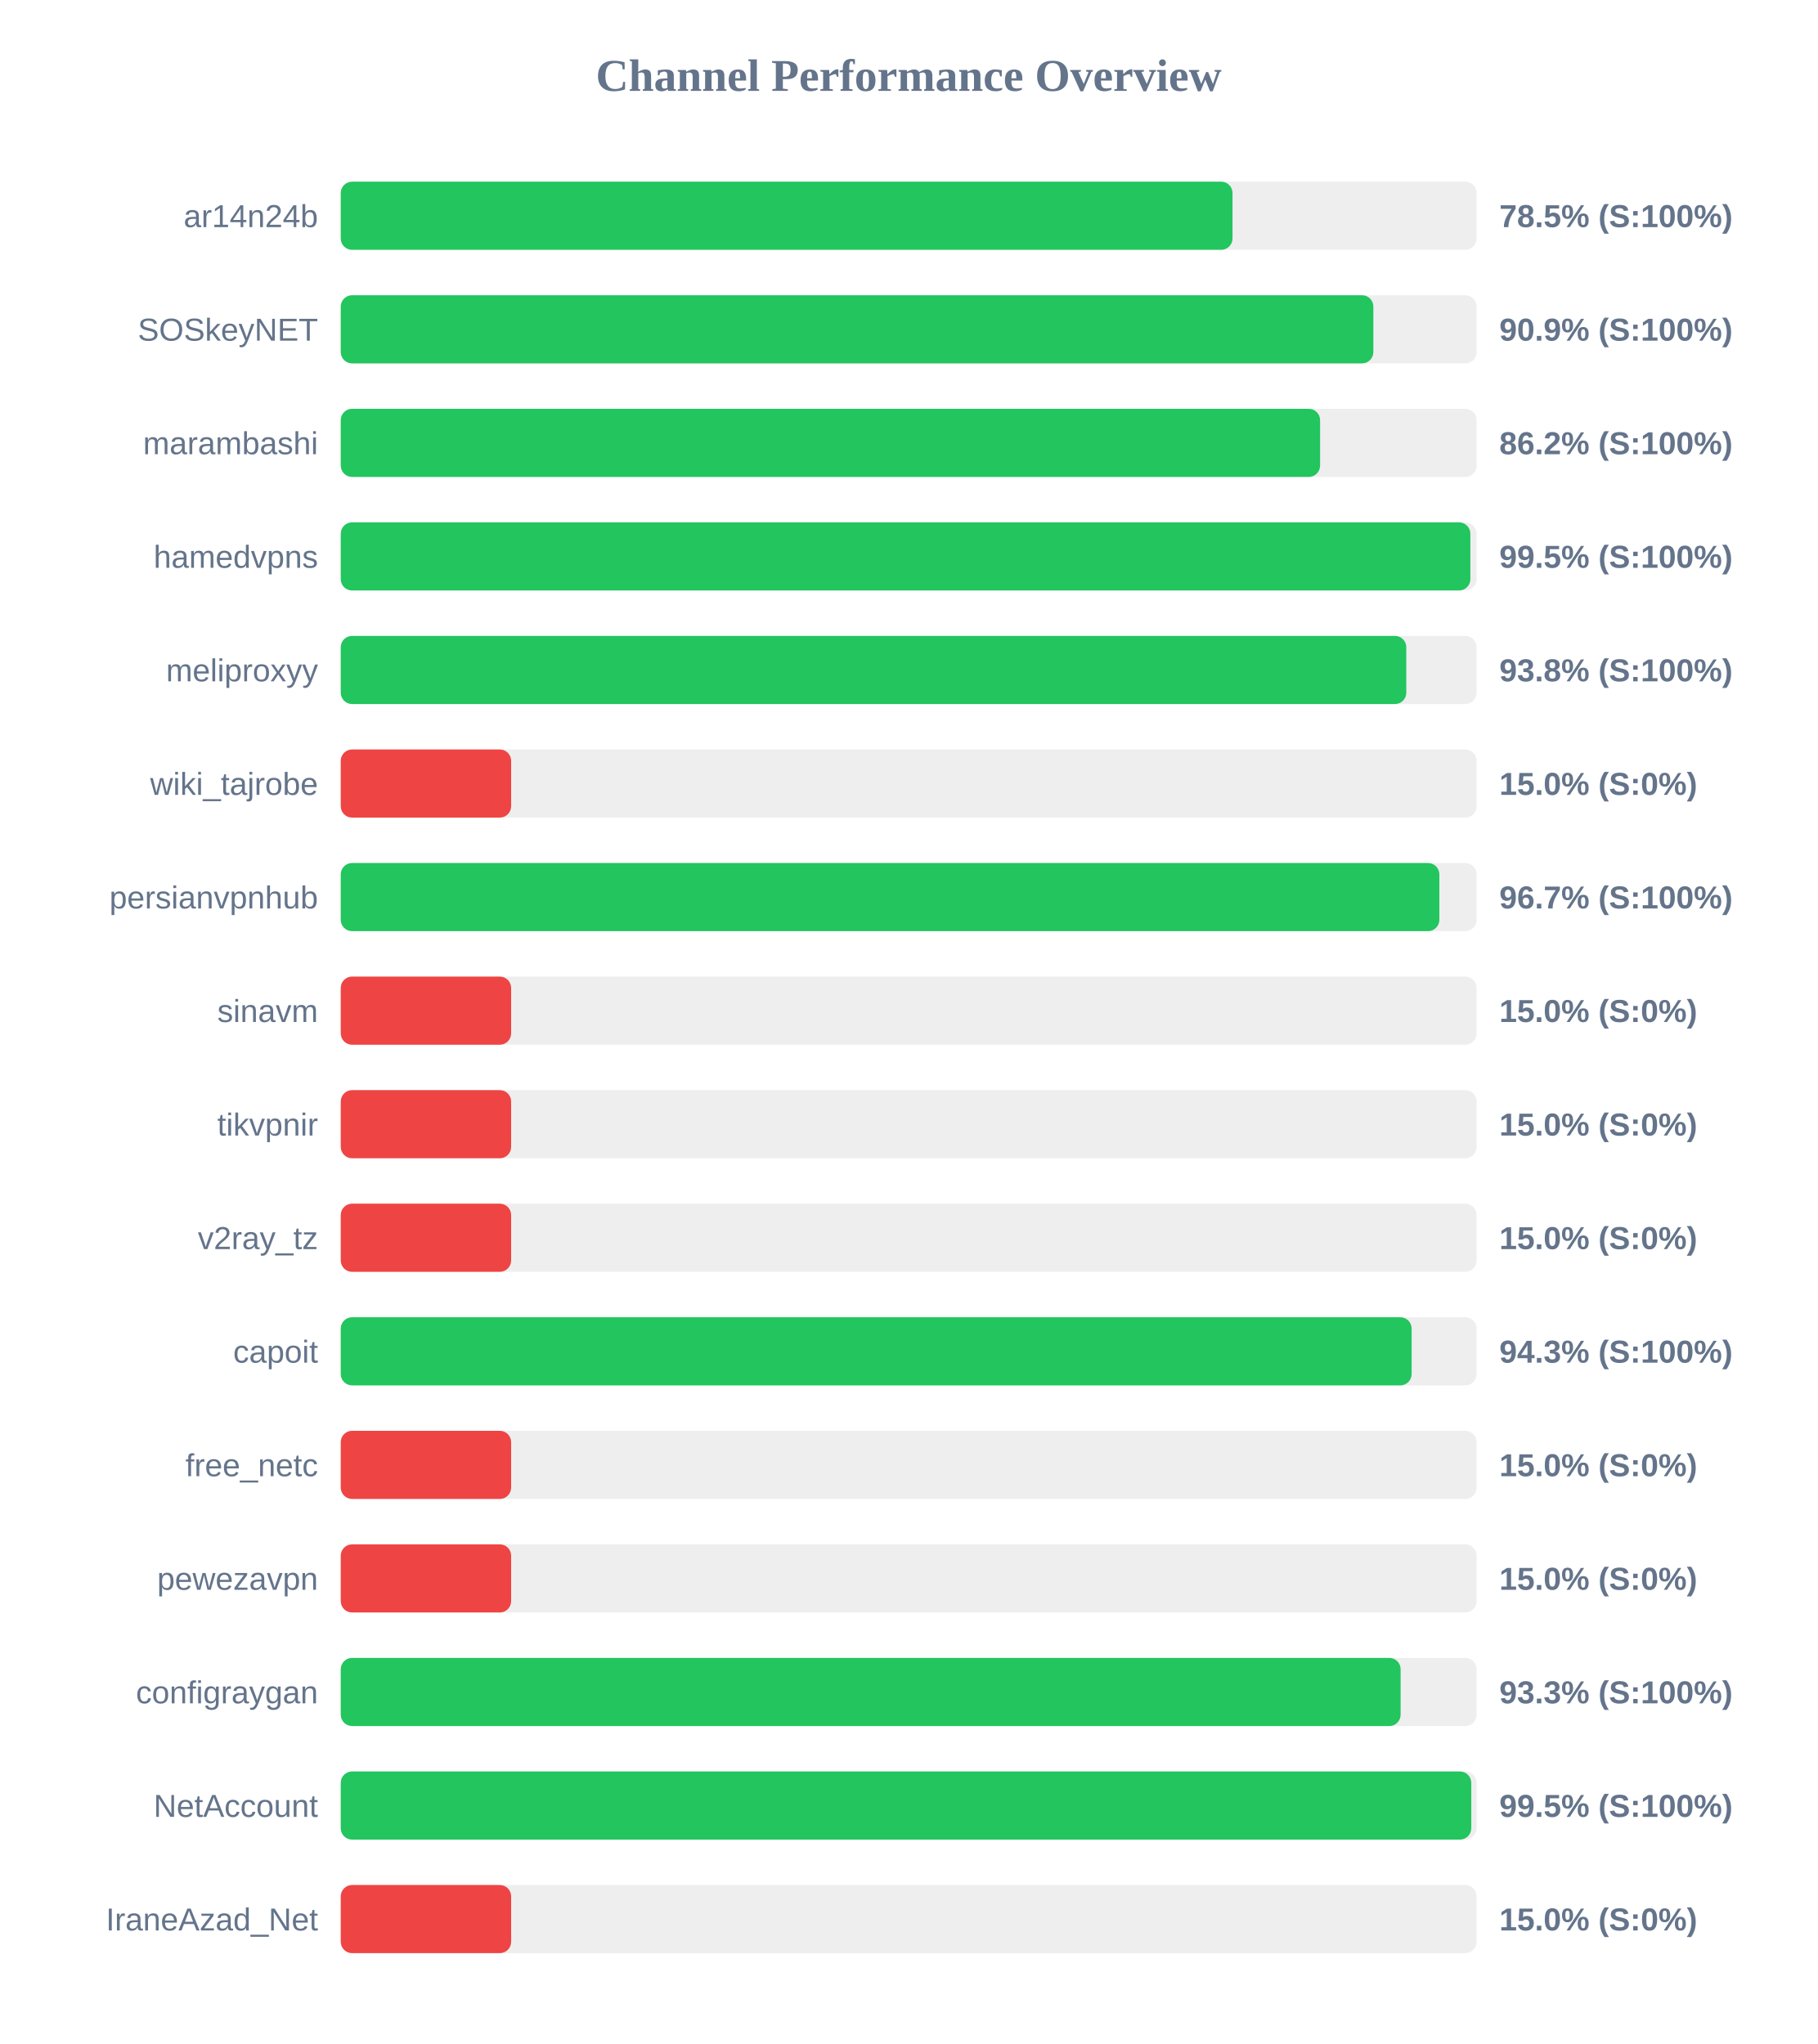
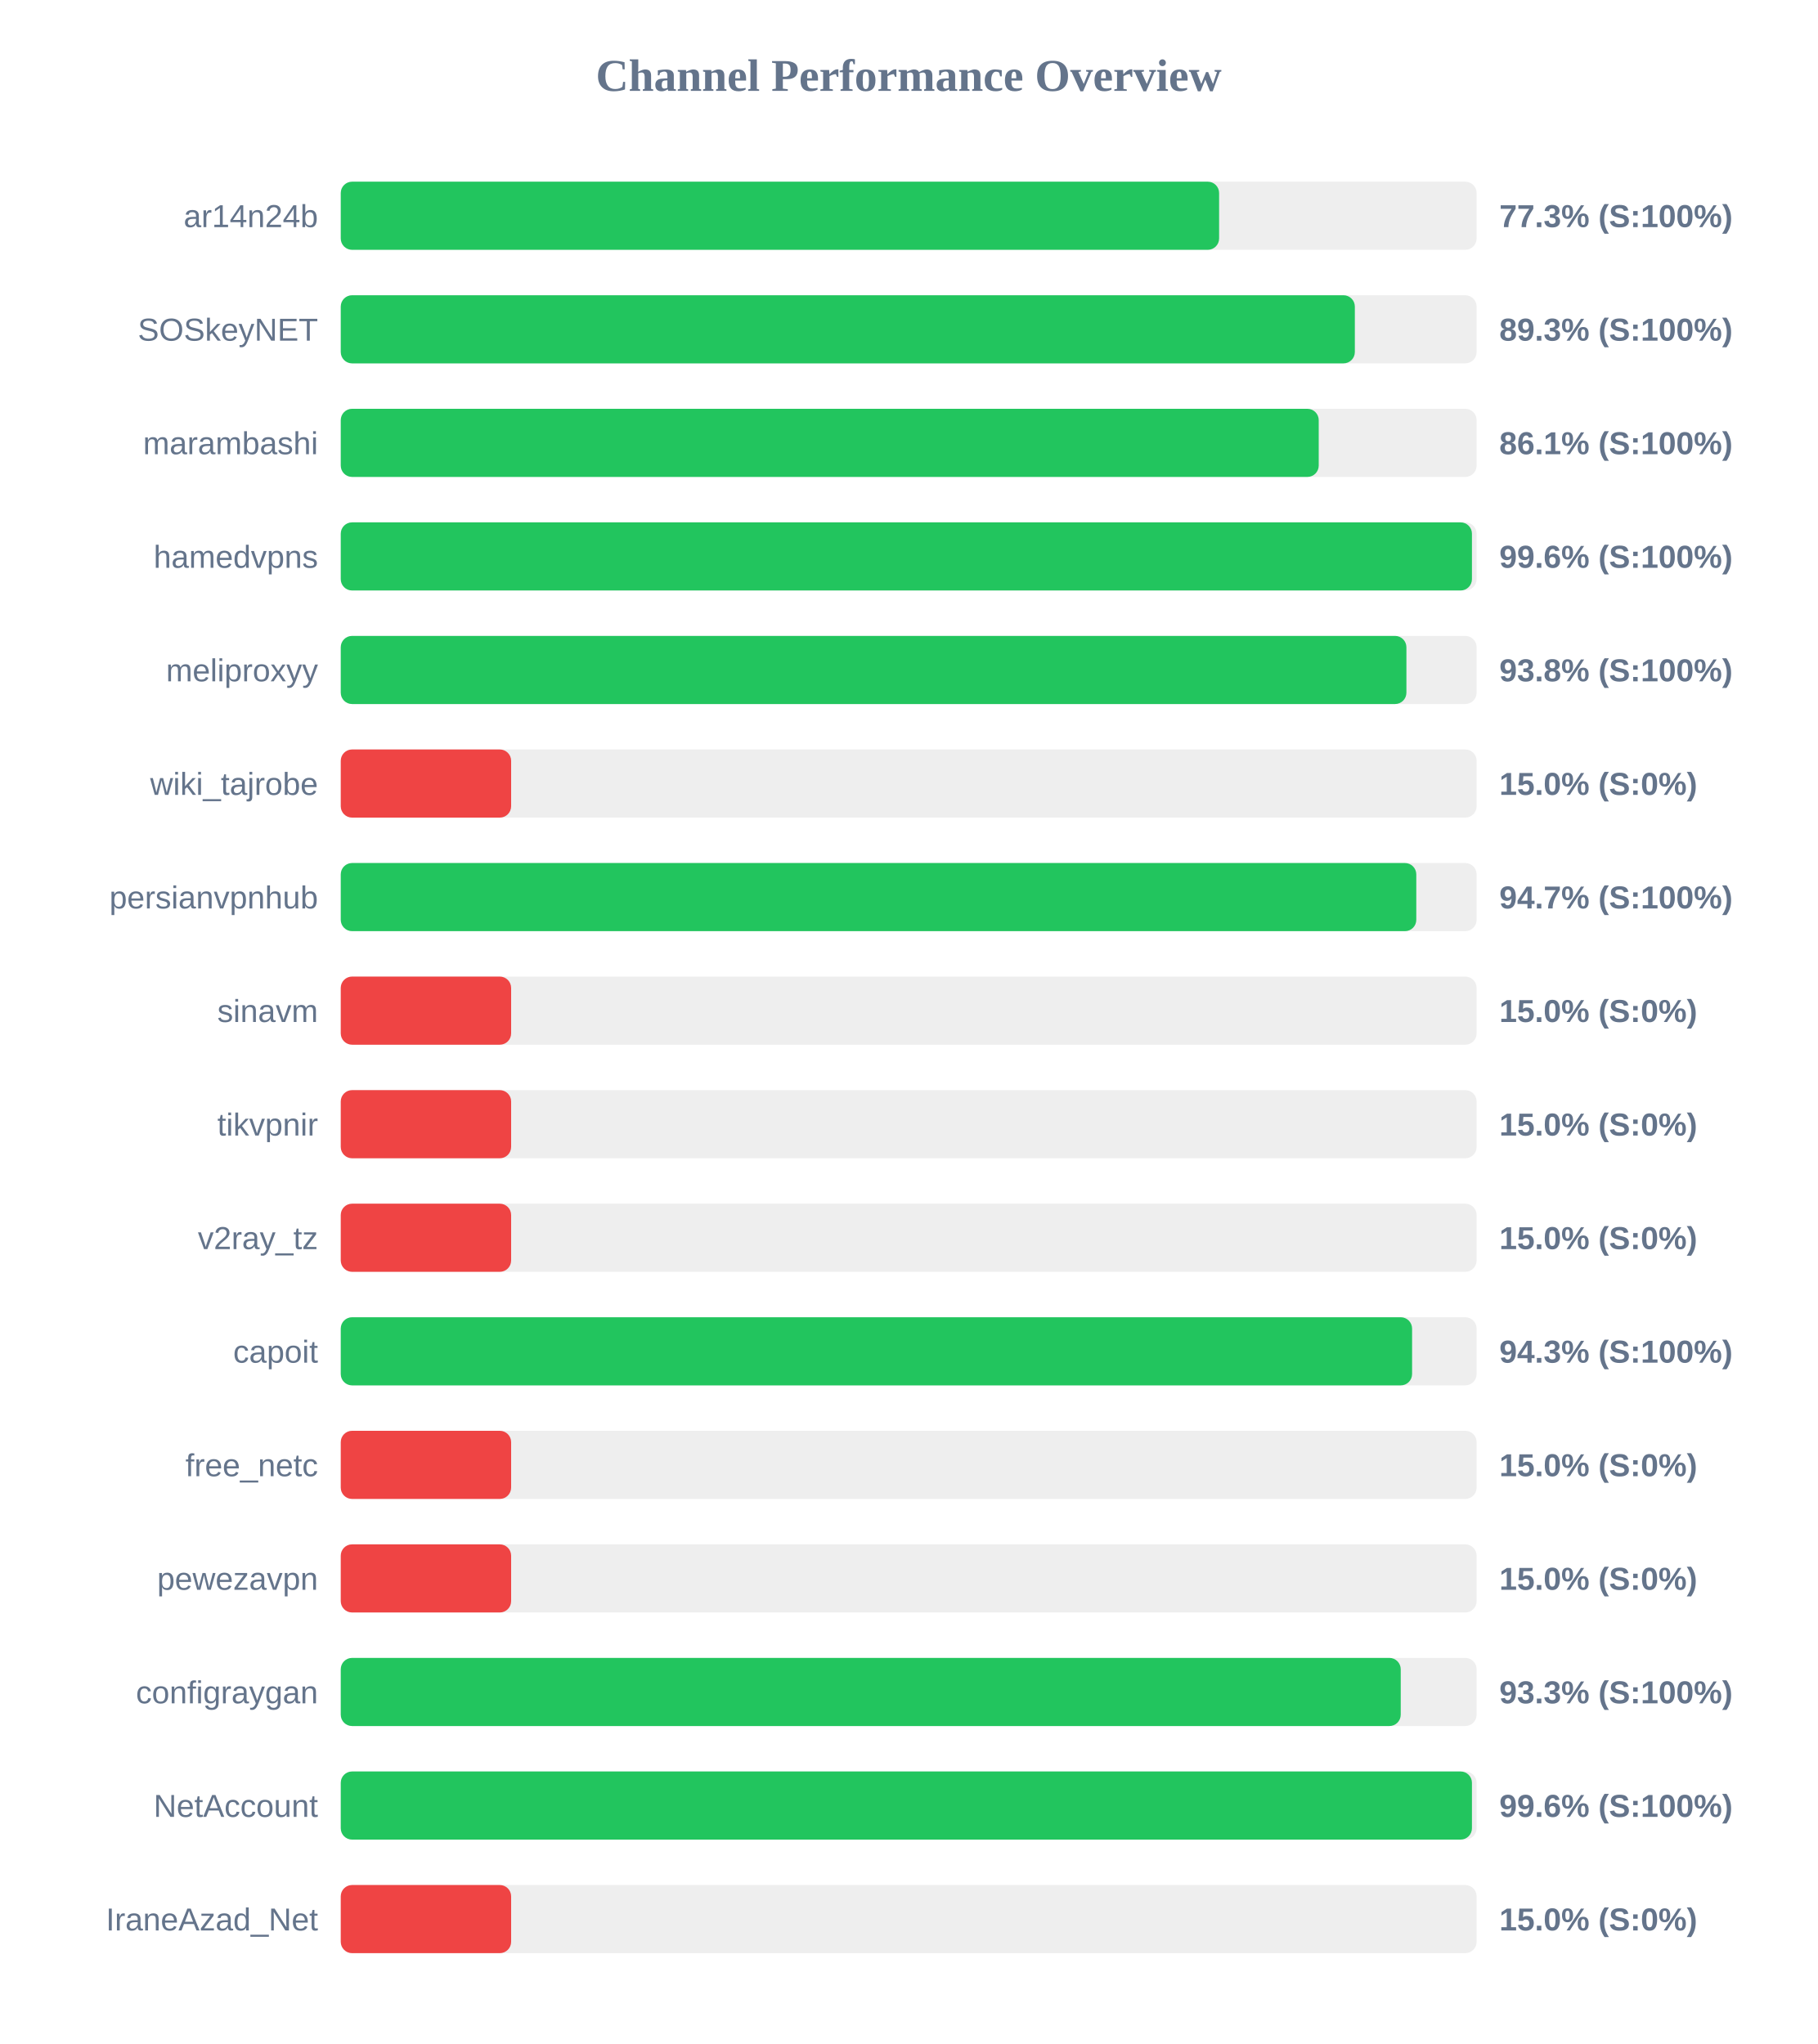
<svg xmlns="http://www.w3.org/2000/svg" width="800" height="900" version="1.1">
  <style>
        .row { font: 14px Arial; fill: #64748b; }
        .score { font: bold 14px Arial; fill: #64748b; }
    </style>
  <text x="400" y="40" text-anchor="middle" font-size="20px" font-weight="bold" fill="#64748b">Channel Performance Overview</text>
  <rect x="150" y="80" width="500" height="30" fill="#eee" rx="5" />
-   <rect x="150" y="80" width="392.55" height="30" fill="#22c55e" rx="5" />
+   <rect x="150" y="80" width="386.65" height="30" fill="#22c55e" rx="5" />
  <text x="140" y="100" text-anchor="end" class="row">ar14n24b</text>
-   <text x="660" y="100" text-anchor="start" class="score">78.5% (S:100%)</text>
+   <text x="660" y="100" text-anchor="start" class="score">77.3% (S:100%)</text>
  <rect x="150" y="130" width="500" height="30" fill="#eee" rx="5" />
-   <rect x="150" y="130" width="454.55" height="30" fill="#22c55e" rx="5" />
+   <rect x="150" y="130" width="446.4" height="30" fill="#22c55e" rx="5" />
  <text x="140" y="150" text-anchor="end" class="row">SOSkeyNET</text>
-   <text x="660" y="150" text-anchor="start" class="score">90.9% (S:100%)</text>
+   <text x="660" y="150" text-anchor="start" class="score">89.3% (S:100%)</text>
  <rect x="150" y="180" width="500" height="30" fill="#eee" rx="5" />
-   <rect x="150" y="180" width="431.1" height="30" fill="#22c55e" rx="5" />
+   <rect x="150" y="180" width="430.5" height="30" fill="#22c55e" rx="5" />
  <text x="140" y="200" text-anchor="end" class="row">marambashi</text>
-   <text x="660" y="200" text-anchor="start" class="score">86.2% (S:100%)</text>
+   <text x="660" y="200" text-anchor="start" class="score">86.1% (S:100%)</text>
  <rect x="150" y="230" width="500" height="30" fill="#eee" rx="5" />
-   <rect x="150" y="230" width="497.25" height="30" fill="#22c55e" rx="5" />
+   <rect x="150" y="230" width="497.95" height="30" fill="#22c55e" rx="5" />
  <text x="140" y="250" text-anchor="end" class="row">hamedvpns</text>
-   <text x="660" y="250" text-anchor="start" class="score">99.5% (S:100%)</text>
+   <text x="660" y="250" text-anchor="start" class="score">99.6% (S:100%)</text>
  <rect x="150" y="280" width="500" height="30" fill="#eee" rx="5" />
-   <rect x="150" y="280" width="469.05" height="30" fill="#22c55e" rx="5" />
+   <rect x="150" y="280" width="469.1" height="30" fill="#22c55e" rx="5" />
  <text x="140" y="300" text-anchor="end" class="row">meliproxyy</text>
  <text x="660" y="300" text-anchor="start" class="score">93.8% (S:100%)</text>
  <rect x="150" y="330" width="500" height="30" fill="#eee" rx="5" />
  <rect x="150" y="330" width="75.0" height="30" fill="#ef4444" rx="5" />
  <text x="140" y="350" text-anchor="end" class="row">wiki_tajrobe</text>
  <text x="660" y="350" text-anchor="start" class="score">15.0% (S:0%)</text>
  <rect x="150" y="380" width="500" height="30" fill="#eee" rx="5" />
-   <rect x="150" y="380" width="483.6" height="30" fill="#22c55e" rx="5" />
+   <rect x="150" y="380" width="473.45" height="30" fill="#22c55e" rx="5" />
  <text x="140" y="400" text-anchor="end" class="row">persianvpnhub</text>
-   <text x="660" y="400" text-anchor="start" class="score">96.7% (S:100%)</text>
+   <text x="660" y="400" text-anchor="start" class="score">94.7% (S:100%)</text>
  <rect x="150" y="430" width="500" height="30" fill="#eee" rx="5" />
  <rect x="150" y="430" width="75.0" height="30" fill="#ef4444" rx="5" />
  <text x="140" y="450" text-anchor="end" class="row">sinavm</text>
  <text x="660" y="450" text-anchor="start" class="score">15.0% (S:0%)</text>
  <rect x="150" y="480" width="500" height="30" fill="#eee" rx="5" />
  <rect x="150" y="480" width="75.0" height="30" fill="#ef4444" rx="5" />
  <text x="140" y="500" text-anchor="end" class="row">tikvpnir</text>
  <text x="660" y="500" text-anchor="start" class="score">15.0% (S:0%)</text>
  <rect x="150" y="530" width="500" height="30" fill="#eee" rx="5" />
  <rect x="150" y="530" width="75.0" height="30" fill="#ef4444" rx="5" />
  <text x="140" y="550" text-anchor="end" class="row">v2ray_tz</text>
  <text x="660" y="550" text-anchor="start" class="score">15.0% (S:0%)</text>
  <rect x="150" y="580" width="500" height="30" fill="#eee" rx="5" />
-   <rect x="150" y="580" width="471.4" height="30" fill="#22c55e" rx="5" />
+   <rect x="150" y="580" width="471.6" height="30" fill="#22c55e" rx="5" />
  <text x="140" y="600" text-anchor="end" class="row">capoit</text>
  <text x="660" y="600" text-anchor="start" class="score">94.3% (S:100%)</text>
  <rect x="150" y="630" width="500" height="30" fill="#eee" rx="5" />
  <rect x="150" y="630" width="75.0" height="30" fill="#ef4444" rx="5" />
  <text x="140" y="650" text-anchor="end" class="row">free_netc</text>
  <text x="660" y="650" text-anchor="start" class="score">15.0% (S:0%)</text>
  <rect x="150" y="680" width="500" height="30" fill="#eee" rx="5" />
  <rect x="150" y="680" width="75.0" height="30" fill="#ef4444" rx="5" />
  <text x="140" y="700" text-anchor="end" class="row">pewezavpn</text>
  <text x="660" y="700" text-anchor="start" class="score">15.0% (S:0%)</text>
  <rect x="150" y="730" width="500" height="30" fill="#eee" rx="5" />
-   <rect x="150" y="730" width="466.55" height="30" fill="#22c55e" rx="5" />
+   <rect x="150" y="730" width="466.6" height="30" fill="#22c55e" rx="5" />
  <text x="140" y="750" text-anchor="end" class="row">configraygan</text>
  <text x="660" y="750" text-anchor="start" class="score">93.3% (S:100%)</text>
  <rect x="150" y="780" width="500" height="30" fill="#eee" rx="5" />
-   <rect x="150" y="780" width="497.65" height="30" fill="#22c55e" rx="5" />
+   <rect x="150" y="780" width="497.95" height="30" fill="#22c55e" rx="5" />
  <text x="140" y="800" text-anchor="end" class="row">NetAccount</text>
-   <text x="660" y="800" text-anchor="start" class="score">99.5% (S:100%)</text>
+   <text x="660" y="800" text-anchor="start" class="score">99.6% (S:100%)</text>
  <rect x="150" y="830" width="500" height="30" fill="#eee" rx="5" />
  <rect x="150" y="830" width="75.0" height="30" fill="#ef4444" rx="5" />
  <text x="140" y="850" text-anchor="end" class="row">IraneAzad_Net</text>
  <text x="660" y="850" text-anchor="start" class="score">15.0% (S:0%)</text>
</svg>
